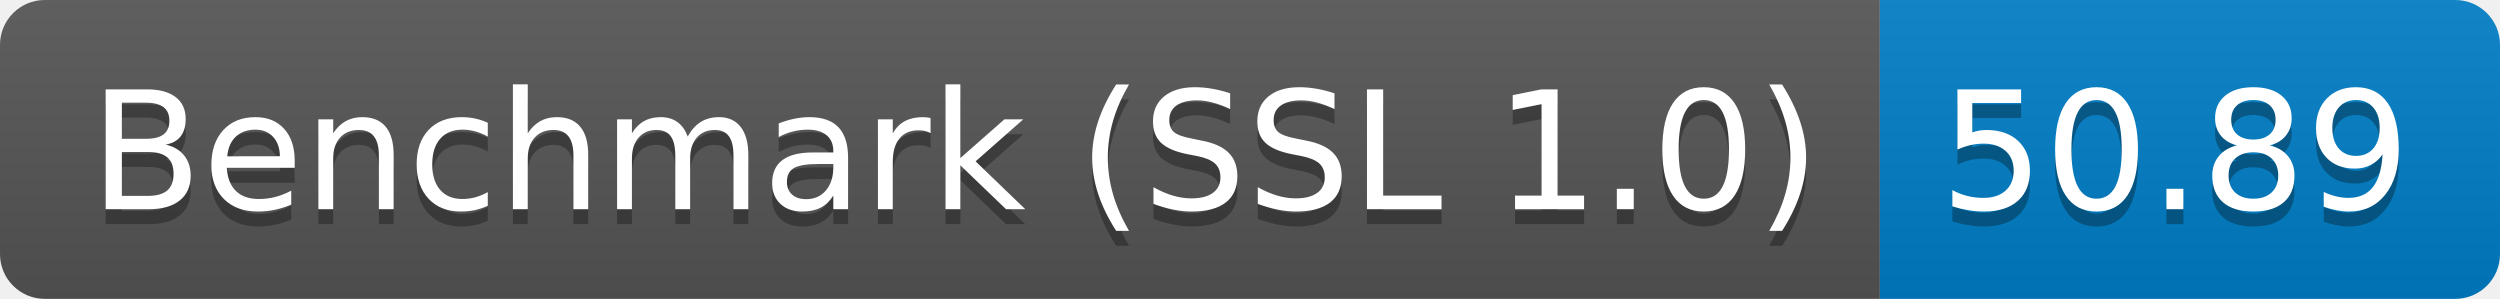
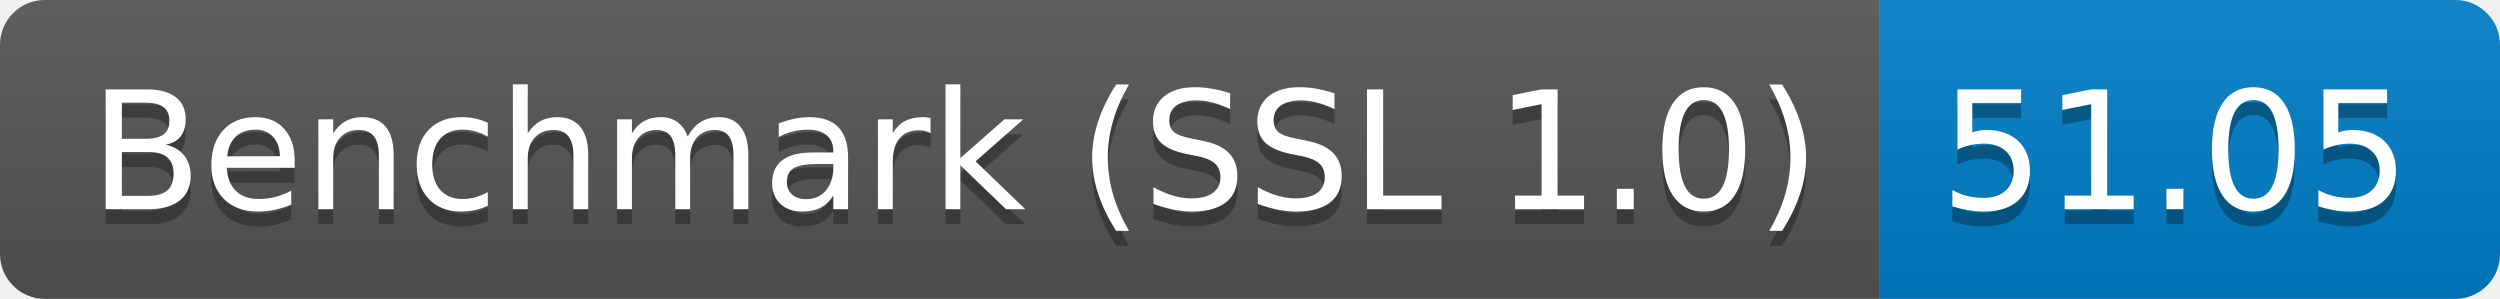
<svg xmlns="http://www.w3.org/2000/svg" height="20" width="167.3">
  <linearGradient id="smooth" x2="0" y2="100%">
    <stop offset="0" stop-color="#bbb" stop-opacity=".1" />
    <stop offset="1" stop-opacity=".1" />
  </linearGradient>
  <clipPath id="round">
    <rect fill="#fff" height="20" rx="3" width="167.3" />
  </clipPath>
  <g clip-path="url(#round)">
    <rect fill="#555" height="20" width="125.8" />
    <rect fill="#007ec6" height="20" width="41.5" x="125.8" />
    <rect fill="url(#smooth)" height="20" width="167.3" />
  </g>
  <g fill="#fff" font-family="DejaVu Sans,Verdana,Geneva,sans-serif" font-size="110" text-anchor="middle">
    <text fill="#010101" fill-opacity=".3" lengthAdjust="spacing" textLength="1158.0" transform="scale(0.1)" x="639.0" y="150">Benchmark (SSL 1.0)</text>
    <text lengthAdjust="spacing" textLength="1158.0" transform="scale(0.1)" x="639.0" y="140">Benchmark (SSL 1.0)</text>
-     <text fill="#010101" fill-opacity=".3" lengthAdjust="spacing" textLength="315.0" transform="scale(0.1)" x="1455.5" y="150">50.89</text>
-     <text lengthAdjust="spacing" textLength="315.0" transform="scale(0.1)" x="1455.5" y="140">50.89</text>
+     <text fill="#010101" fill-opacity=".3" lengthAdjust="spacing" textLength="315.0" transform="scale(0.1)" x="1455.5" y="150">51.05</text>
+     <text lengthAdjust="spacing" textLength="315.0" transform="scale(0.1)" x="1455.5" y="140">51.05</text>
  </g>
</svg>
